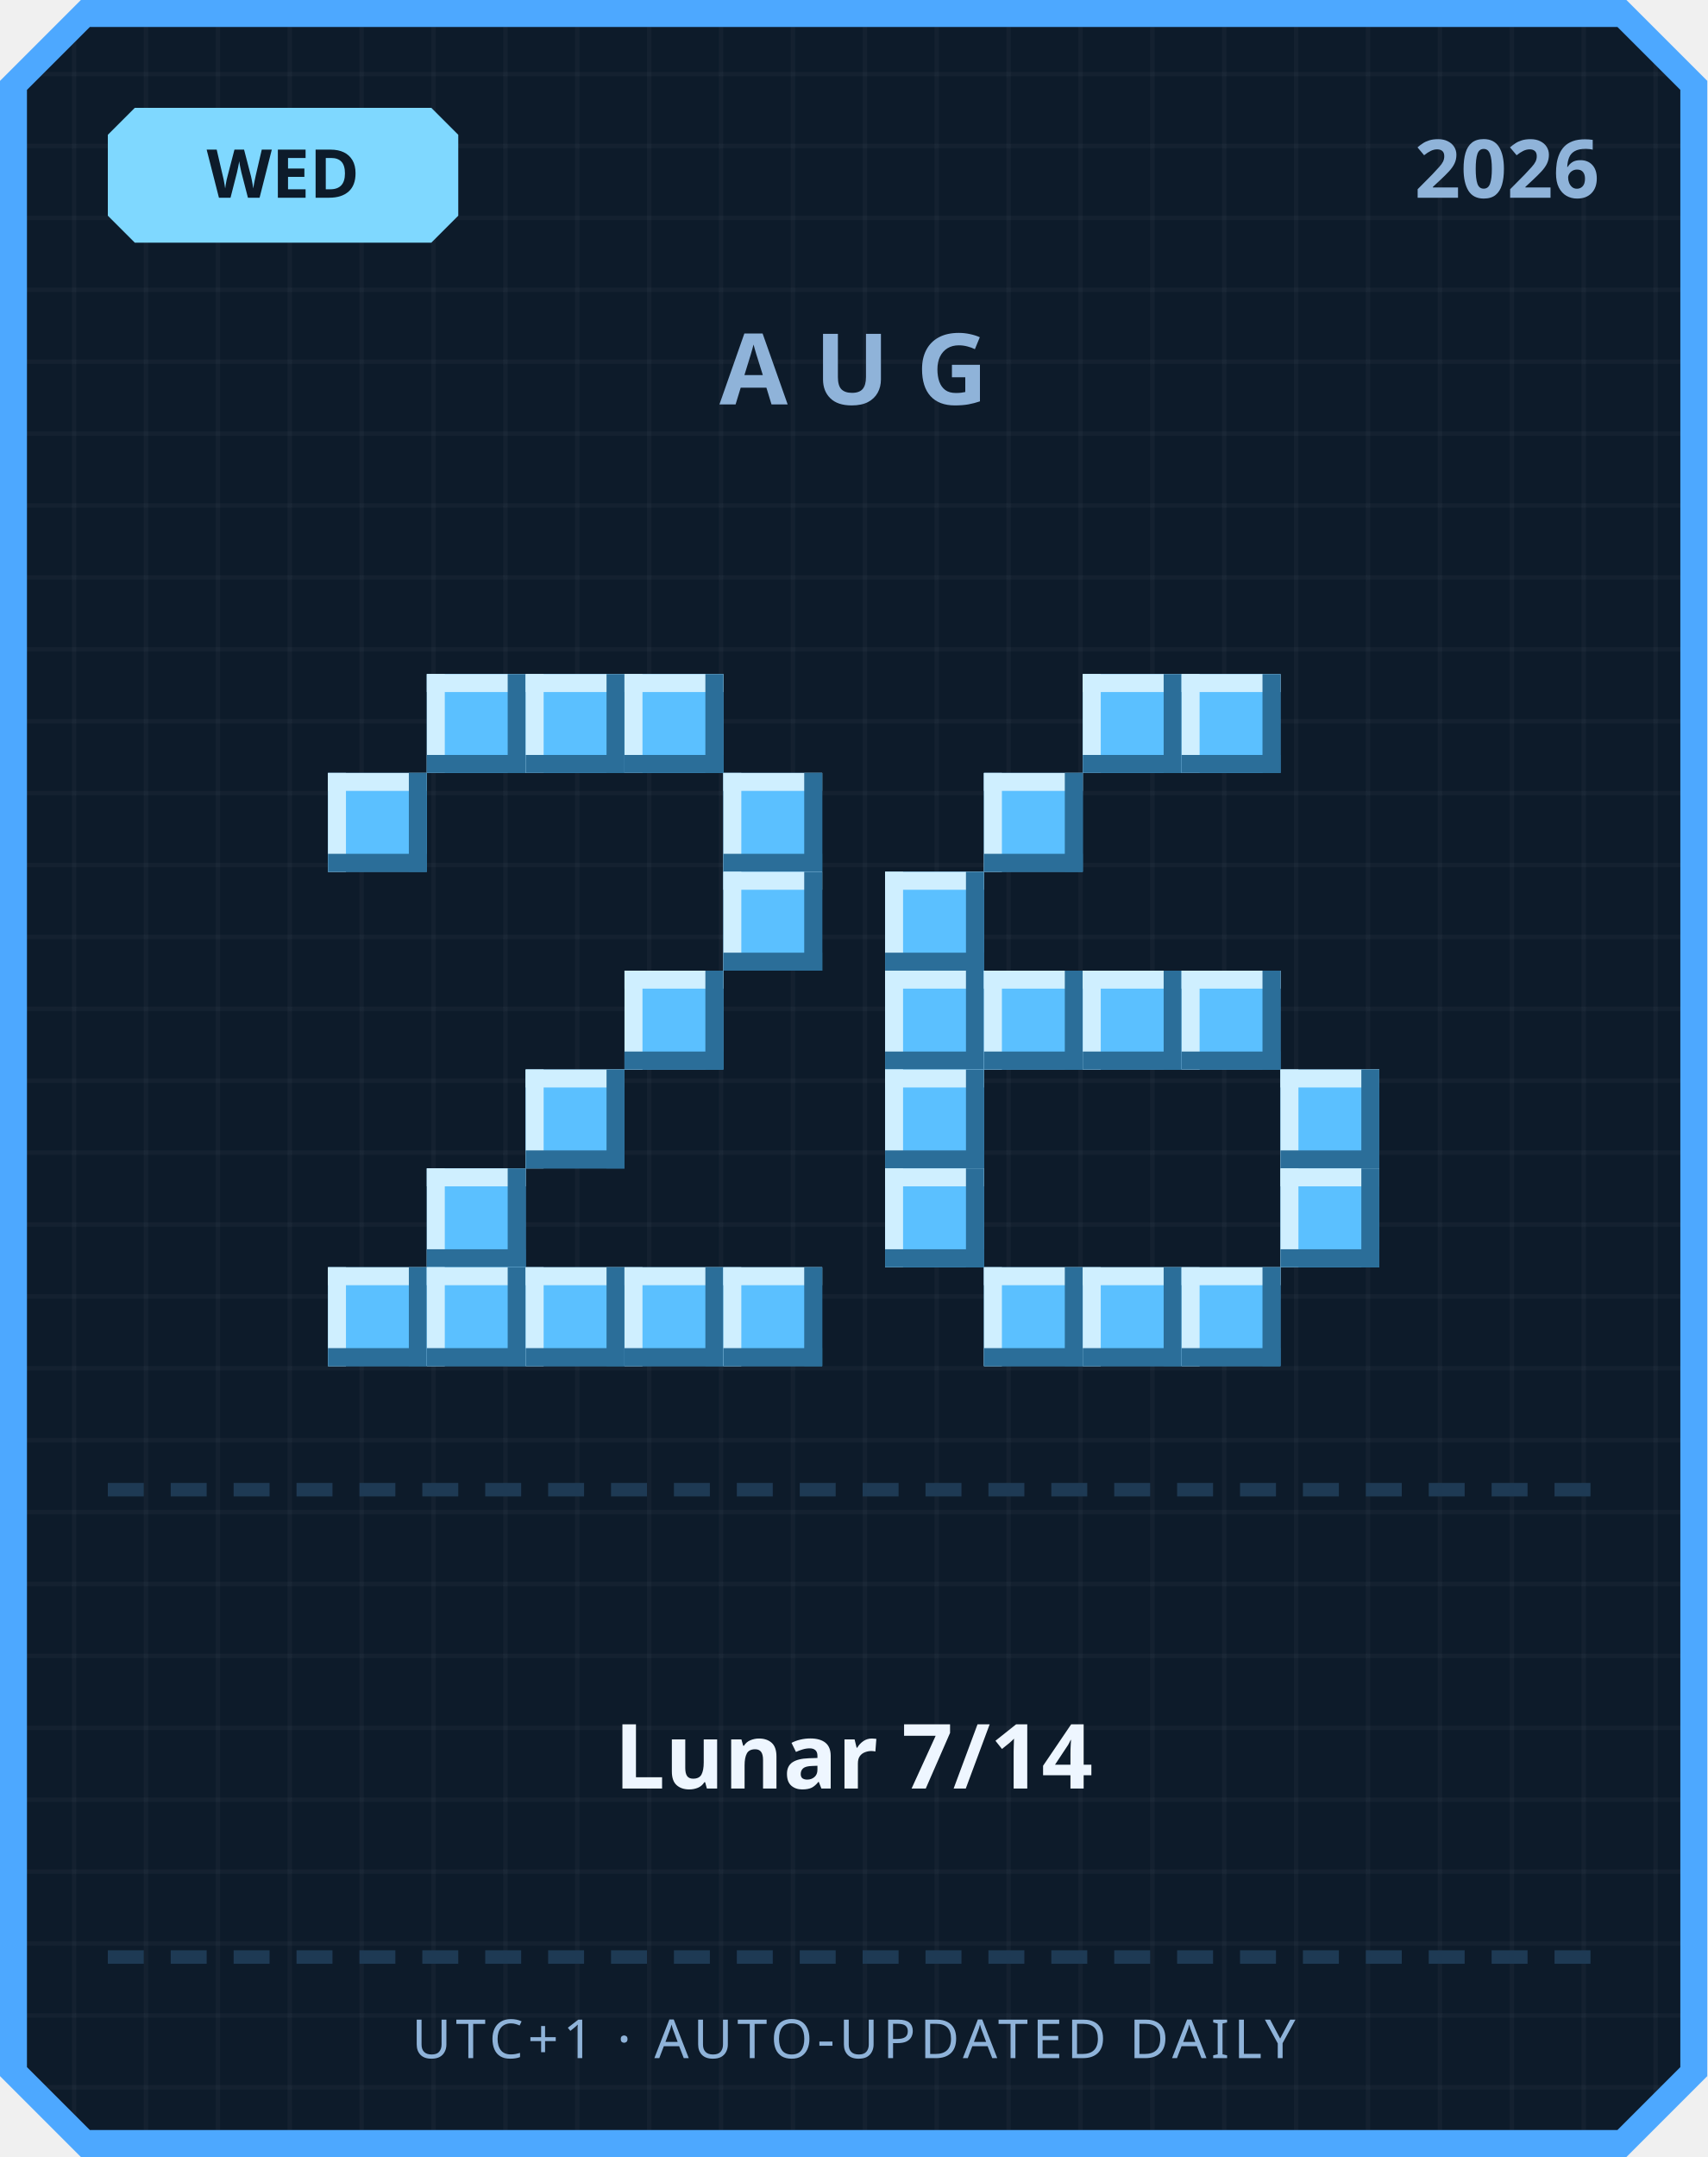
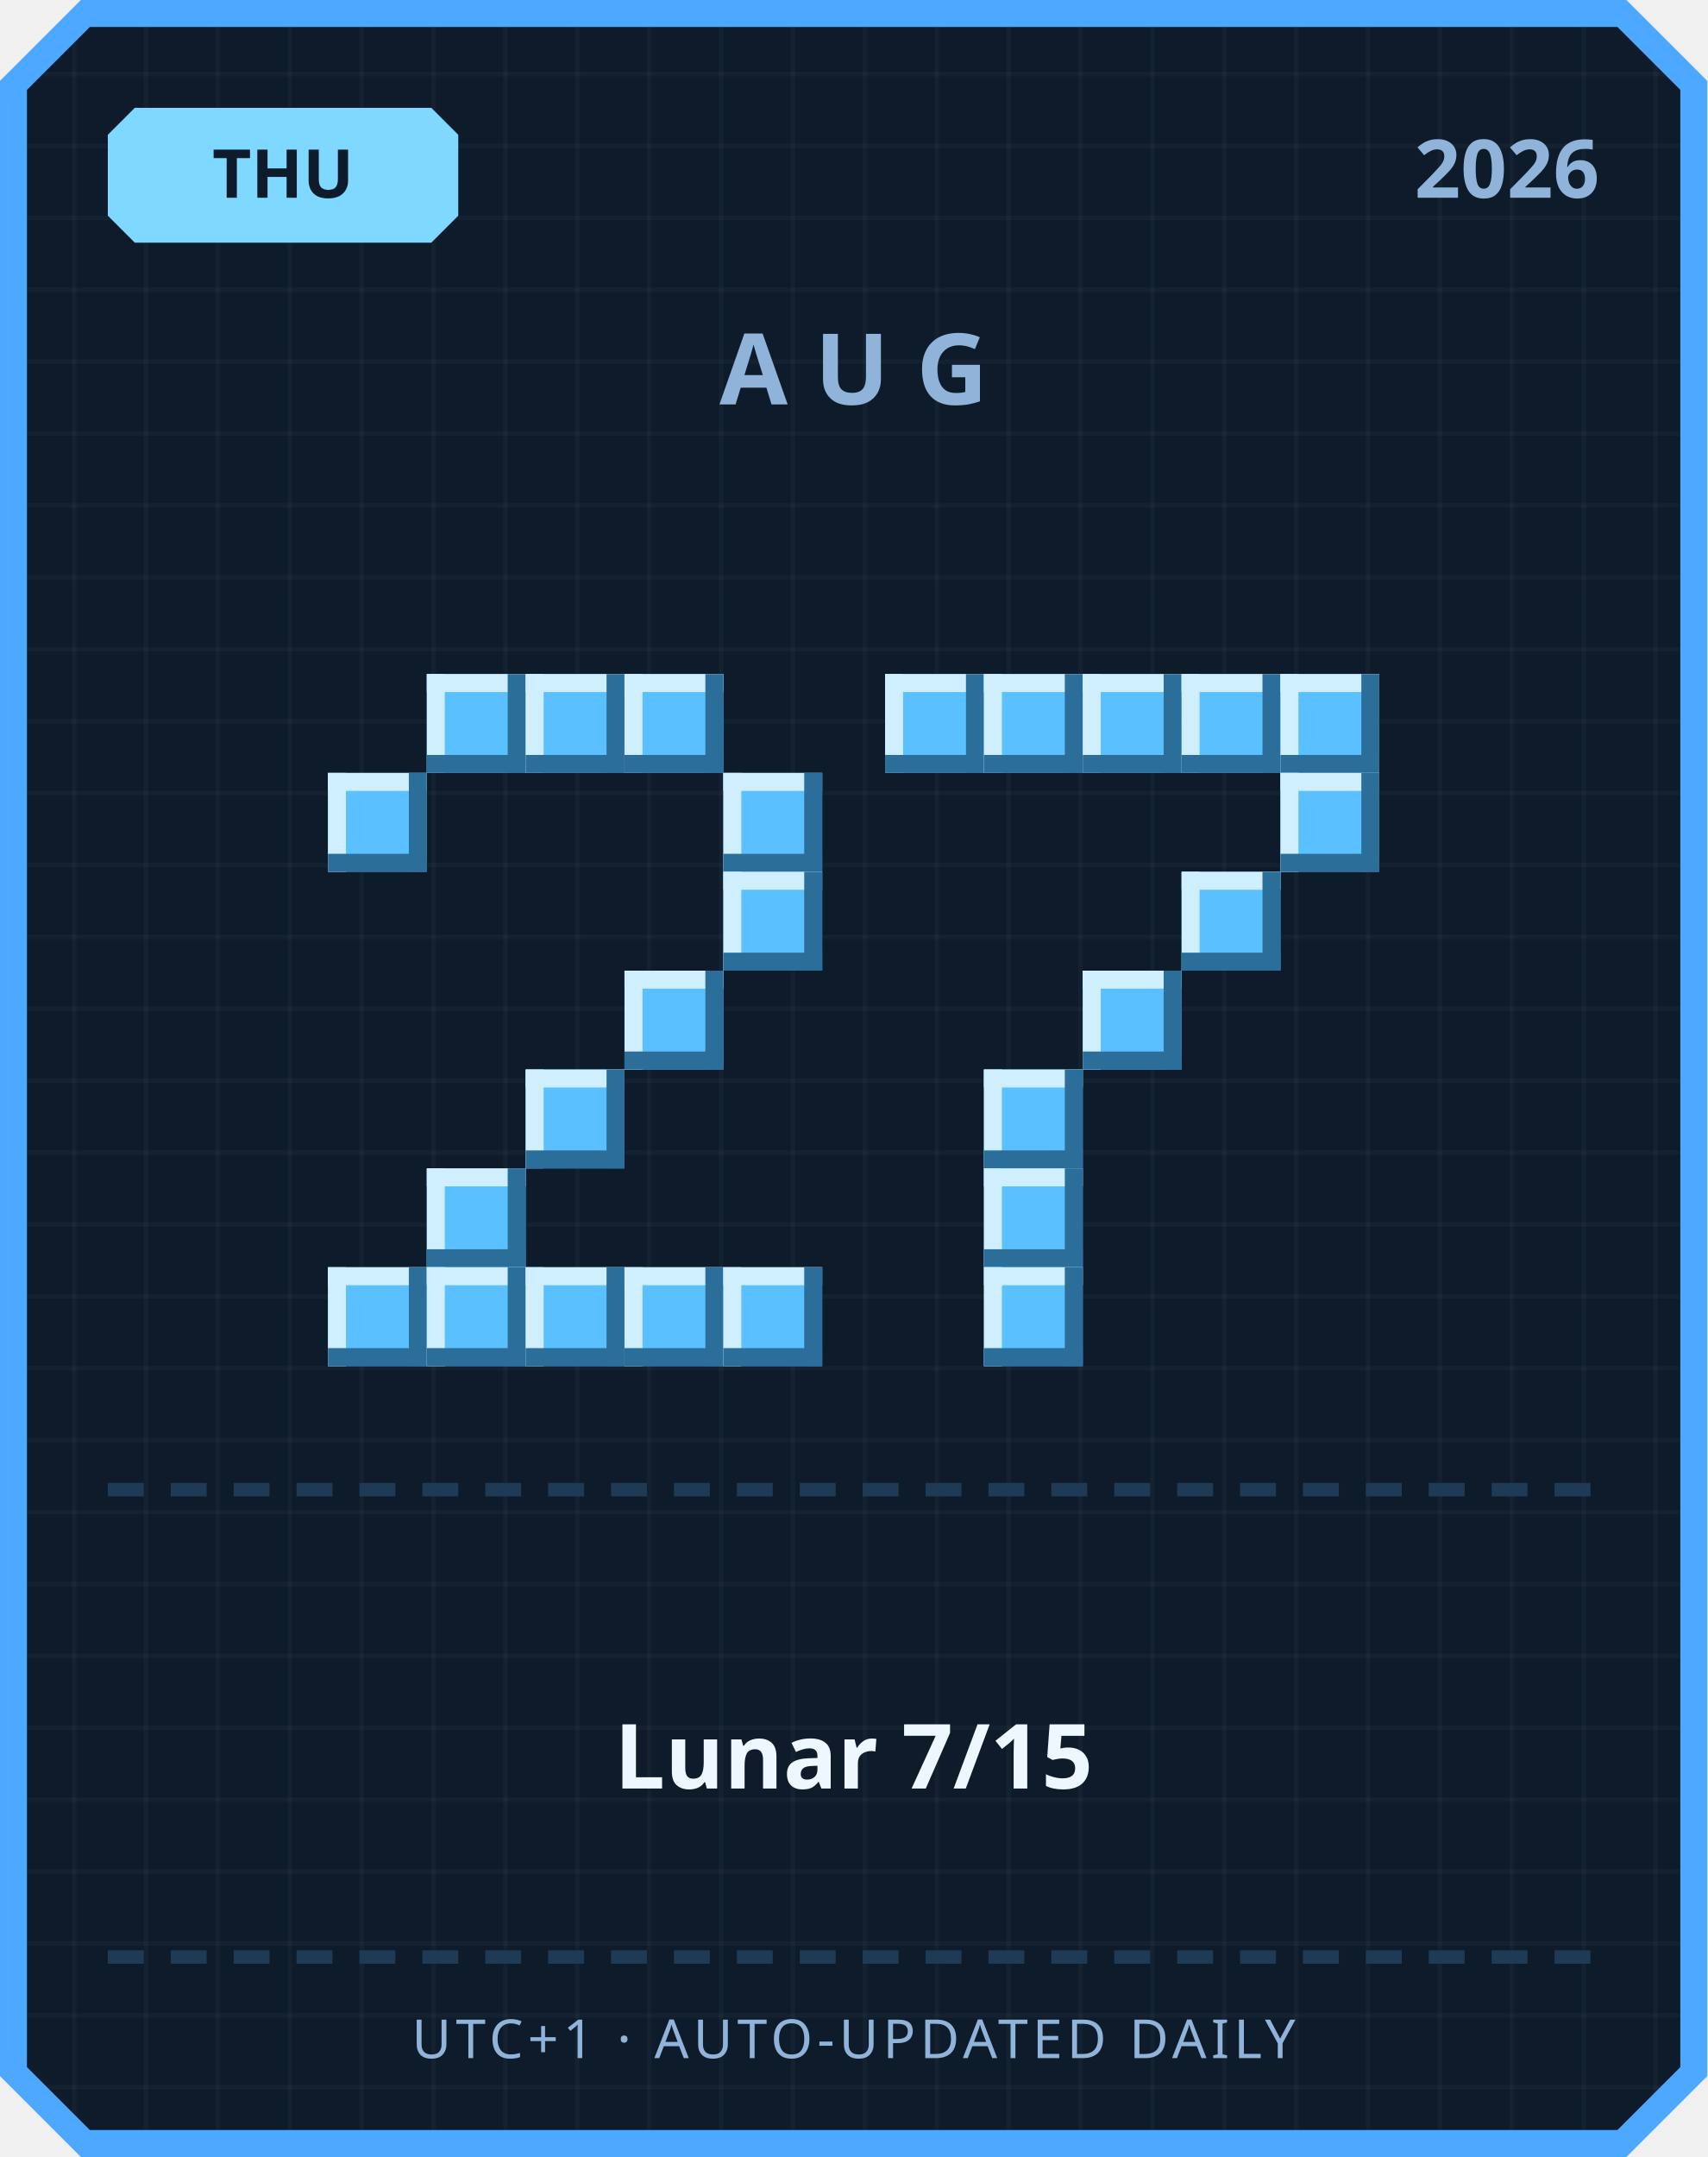
<svg xmlns="http://www.w3.org/2000/svg" width="380" height="480" viewBox="0 0 380 480">
  <defs>
    <pattern id="grid" width="16" height="16" patternUnits="userSpaceOnUse">
      <rect width="16" height="16" fill="#0d1b2a" />
      <rect width="1" height="16" fill="#ffffff" opacity="0.03" />
      <rect width="16" height="1" fill="#ffffff" opacity="0.03" />
    </pattern>
  </defs>
  <path d="M 18,0 L 362,0 L 380,18 L 380,462 L 362,480 L 18,480 L 0,462 L 0,18 Z" fill="#4da8ff" />
  <path d="M 20,6 L 360,6 L 374,20 L 374,460 L 360,474 L 20,474 L 6,460 L 6,20 Z" fill="url(#grid)" />
  <path d="M 30,24 L 96,24 L 102,30 L 102,48 L 96,54 L 30,54 L 24,48 L 24,30 Z" fill="#7fd8ff" />
-   <text x="63" y="44" text-anchor="middle" font-family="'Segoe UI', sans-serif" font-size="15" font-weight="700" fill="#0d1b2a">WED</text>
+   <text x="63" y="44" text-anchor="middle" font-family="'Segoe UI', sans-serif" font-size="15" font-weight="700" fill="#0d1b2a">THU</text>
  <text x="356" y="44" text-anchor="end" font-family="'Segoe UI', sans-serif" font-size="18" font-weight="700" fill="#8fb3d9">2026</text>
  <text x="190" y="90" text-anchor="middle" font-family="'Segoe UI', sans-serif" font-size="22" font-weight="700" letter-spacing="6" fill="#8fb3d9">AUG</text>
  <rect x="95" y="150" width="22" height="22" fill="#5bc0ff" />
  <rect x="95" y="150" width="22" height="4" fill="#cfefff" />
  <rect x="95" y="150" width="4" height="22" fill="#cfefff" />
  <rect x="95" y="168" width="22" height="4" fill="#2b6e99" />
  <rect x="113" y="150" width="4" height="22" fill="#2b6e99" />
  <rect x="117" y="150" width="22" height="22" fill="#5bc0ff" />
  <rect x="117" y="150" width="22" height="4" fill="#cfefff" />
  <rect x="117" y="150" width="4" height="22" fill="#cfefff" />
  <rect x="117" y="168" width="22" height="4" fill="#2b6e99" />
  <rect x="135" y="150" width="4" height="22" fill="#2b6e99" />
  <rect x="139" y="150" width="22" height="22" fill="#5bc0ff" />
  <rect x="139" y="150" width="22" height="4" fill="#cfefff" />
  <rect x="139" y="150" width="4" height="22" fill="#cfefff" />
  <rect x="139" y="168" width="22" height="4" fill="#2b6e99" />
  <rect x="157" y="150" width="4" height="22" fill="#2b6e99" />
  <rect x="73" y="172" width="22" height="22" fill="#5bc0ff" />
  <rect x="73" y="172" width="22" height="4" fill="#cfefff" />
  <rect x="73" y="172" width="4" height="22" fill="#cfefff" />
  <rect x="73" y="190" width="22" height="4" fill="#2b6e99" />
  <rect x="91" y="172" width="4" height="22" fill="#2b6e99" />
  <rect x="161" y="172" width="22" height="22" fill="#5bc0ff" />
  <rect x="161" y="172" width="22" height="4" fill="#cfefff" />
  <rect x="161" y="172" width="4" height="22" fill="#cfefff" />
  <rect x="161" y="190" width="22" height="4" fill="#2b6e99" />
  <rect x="179" y="172" width="4" height="22" fill="#2b6e99" />
  <rect x="161" y="194" width="22" height="22" fill="#5bc0ff" />
  <rect x="161" y="194" width="22" height="4" fill="#cfefff" />
  <rect x="161" y="194" width="4" height="22" fill="#cfefff" />
  <rect x="161" y="212" width="22" height="4" fill="#2b6e99" />
  <rect x="179" y="194" width="4" height="22" fill="#2b6e99" />
  <rect x="139" y="216" width="22" height="22" fill="#5bc0ff" />
  <rect x="139" y="216" width="22" height="4" fill="#cfefff" />
  <rect x="139" y="216" width="4" height="22" fill="#cfefff" />
  <rect x="139" y="234" width="22" height="4" fill="#2b6e99" />
  <rect x="157" y="216" width="4" height="22" fill="#2b6e99" />
  <rect x="117" y="238" width="22" height="22" fill="#5bc0ff" />
  <rect x="117" y="238" width="22" height="4" fill="#cfefff" />
  <rect x="117" y="238" width="4" height="22" fill="#cfefff" />
  <rect x="117" y="256" width="22" height="4" fill="#2b6e99" />
  <rect x="135" y="238" width="4" height="22" fill="#2b6e99" />
  <rect x="95" y="260" width="22" height="22" fill="#5bc0ff" />
  <rect x="95" y="260" width="22" height="4" fill="#cfefff" />
  <rect x="95" y="260" width="4" height="22" fill="#cfefff" />
  <rect x="95" y="278" width="22" height="4" fill="#2b6e99" />
  <rect x="113" y="260" width="4" height="22" fill="#2b6e99" />
  <rect x="73" y="282" width="22" height="22" fill="#5bc0ff" />
  <rect x="73" y="282" width="22" height="4" fill="#cfefff" />
  <rect x="73" y="282" width="4" height="22" fill="#cfefff" />
  <rect x="73" y="300" width="22" height="4" fill="#2b6e99" />
  <rect x="91" y="282" width="4" height="22" fill="#2b6e99" />
  <rect x="95" y="282" width="22" height="22" fill="#5bc0ff" />
  <rect x="95" y="282" width="22" height="4" fill="#cfefff" />
  <rect x="95" y="282" width="4" height="22" fill="#cfefff" />
  <rect x="95" y="300" width="22" height="4" fill="#2b6e99" />
  <rect x="113" y="282" width="4" height="22" fill="#2b6e99" />
  <rect x="117" y="282" width="22" height="22" fill="#5bc0ff" />
  <rect x="117" y="282" width="22" height="4" fill="#cfefff" />
  <rect x="117" y="282" width="4" height="22" fill="#cfefff" />
  <rect x="117" y="300" width="22" height="4" fill="#2b6e99" />
  <rect x="135" y="282" width="4" height="22" fill="#2b6e99" />
  <rect x="139" y="282" width="22" height="22" fill="#5bc0ff" />
  <rect x="139" y="282" width="22" height="4" fill="#cfefff" />
  <rect x="139" y="282" width="4" height="22" fill="#cfefff" />
  <rect x="139" y="300" width="22" height="4" fill="#2b6e99" />
  <rect x="157" y="282" width="4" height="22" fill="#2b6e99" />
  <rect x="161" y="282" width="22" height="22" fill="#5bc0ff" />
  <rect x="161" y="282" width="22" height="4" fill="#cfefff" />
  <rect x="161" y="282" width="4" height="22" fill="#cfefff" />
  <rect x="161" y="300" width="22" height="4" fill="#2b6e99" />
  <rect x="179" y="282" width="4" height="22" fill="#2b6e99" />
+   <rect x="197" y="150" width="22" height="22" fill="#5bc0ff" />
+   <rect x="197" y="150" width="22" height="4" fill="#cfefff" />
+   <rect x="197" y="150" width="4" height="22" fill="#cfefff" />
+   <rect x="197" y="168" width="22" height="4" fill="#2b6e99" />
+   <rect x="215" y="150" width="4" height="22" fill="#2b6e99" />
+   <rect x="219" y="150" width="22" height="22" fill="#5bc0ff" />
+   <rect x="219" y="150" width="22" height="4" fill="#cfefff" />
+   <rect x="219" y="150" width="4" height="22" fill="#cfefff" />
+   <rect x="219" y="168" width="22" height="4" fill="#2b6e99" />
+   <rect x="237" y="150" width="4" height="22" fill="#2b6e99" />
  <rect x="241" y="150" width="22" height="22" fill="#5bc0ff" />
  <rect x="241" y="150" width="22" height="4" fill="#cfefff" />
  <rect x="241" y="150" width="4" height="22" fill="#cfefff" />
  <rect x="241" y="168" width="22" height="4" fill="#2b6e99" />
  <rect x="259" y="150" width="4" height="22" fill="#2b6e99" />
  <rect x="263" y="150" width="22" height="22" fill="#5bc0ff" />
  <rect x="263" y="150" width="22" height="4" fill="#cfefff" />
  <rect x="263" y="150" width="4" height="22" fill="#cfefff" />
  <rect x="263" y="168" width="22" height="4" fill="#2b6e99" />
  <rect x="281" y="150" width="4" height="22" fill="#2b6e99" />
-   <rect x="219" y="172" width="22" height="22" fill="#5bc0ff" />
-   <rect x="219" y="172" width="22" height="4" fill="#cfefff" />
-   <rect x="219" y="172" width="4" height="22" fill="#cfefff" />
-   <rect x="219" y="190" width="22" height="4" fill="#2b6e99" />
-   <rect x="237" y="172" width="4" height="22" fill="#2b6e99" />
-   <rect x="197" y="194" width="22" height="22" fill="#5bc0ff" />
-   <rect x="197" y="194" width="22" height="4" fill="#cfefff" />
-   <rect x="197" y="194" width="4" height="22" fill="#cfefff" />
-   <rect x="197" y="212" width="22" height="4" fill="#2b6e99" />
-   <rect x="215" y="194" width="4" height="22" fill="#2b6e99" />
-   <rect x="197" y="216" width="22" height="22" fill="#5bc0ff" />
-   <rect x="197" y="216" width="22" height="4" fill="#cfefff" />
-   <rect x="197" y="216" width="4" height="22" fill="#cfefff" />
-   <rect x="197" y="234" width="22" height="4" fill="#2b6e99" />
-   <rect x="215" y="216" width="4" height="22" fill="#2b6e99" />
-   <rect x="219" y="216" width="22" height="22" fill="#5bc0ff" />
-   <rect x="219" y="216" width="22" height="4" fill="#cfefff" />
-   <rect x="219" y="216" width="4" height="22" fill="#cfefff" />
-   <rect x="219" y="234" width="22" height="4" fill="#2b6e99" />
-   <rect x="237" y="216" width="4" height="22" fill="#2b6e99" />
+   <rect x="285" y="150" width="22" height="22" fill="#5bc0ff" />
+   <rect x="285" y="150" width="22" height="4" fill="#cfefff" />
+   <rect x="285" y="150" width="4" height="22" fill="#cfefff" />
+   <rect x="285" y="168" width="22" height="4" fill="#2b6e99" />
+   <rect x="303" y="150" width="4" height="22" fill="#2b6e99" />
+   <rect x="285" y="172" width="22" height="22" fill="#5bc0ff" />
+   <rect x="285" y="172" width="22" height="4" fill="#cfefff" />
+   <rect x="285" y="172" width="4" height="22" fill="#cfefff" />
+   <rect x="285" y="190" width="22" height="4" fill="#2b6e99" />
+   <rect x="303" y="172" width="4" height="22" fill="#2b6e99" />
+   <rect x="263" y="194" width="22" height="22" fill="#5bc0ff" />
+   <rect x="263" y="194" width="22" height="4" fill="#cfefff" />
+   <rect x="263" y="194" width="4" height="22" fill="#cfefff" />
+   <rect x="263" y="212" width="22" height="4" fill="#2b6e99" />
+   <rect x="281" y="194" width="4" height="22" fill="#2b6e99" />
  <rect x="241" y="216" width="22" height="22" fill="#5bc0ff" />
  <rect x="241" y="216" width="22" height="4" fill="#cfefff" />
  <rect x="241" y="216" width="4" height="22" fill="#cfefff" />
  <rect x="241" y="234" width="22" height="4" fill="#2b6e99" />
  <rect x="259" y="216" width="4" height="22" fill="#2b6e99" />
-   <rect x="263" y="216" width="22" height="22" fill="#5bc0ff" />
-   <rect x="263" y="216" width="22" height="4" fill="#cfefff" />
-   <rect x="263" y="216" width="4" height="22" fill="#cfefff" />
-   <rect x="263" y="234" width="22" height="4" fill="#2b6e99" />
-   <rect x="281" y="216" width="4" height="22" fill="#2b6e99" />
-   <rect x="197" y="238" width="22" height="22" fill="#5bc0ff" />
-   <rect x="197" y="238" width="22" height="4" fill="#cfefff" />
-   <rect x="197" y="238" width="4" height="22" fill="#cfefff" />
-   <rect x="197" y="256" width="22" height="4" fill="#2b6e99" />
-   <rect x="215" y="238" width="4" height="22" fill="#2b6e99" />
-   <rect x="285" y="238" width="22" height="22" fill="#5bc0ff" />
-   <rect x="285" y="238" width="22" height="4" fill="#cfefff" />
-   <rect x="285" y="238" width="4" height="22" fill="#cfefff" />
-   <rect x="285" y="256" width="22" height="4" fill="#2b6e99" />
-   <rect x="303" y="238" width="4" height="22" fill="#2b6e99" />
-   <rect x="197" y="260" width="22" height="22" fill="#5bc0ff" />
-   <rect x="197" y="260" width="22" height="4" fill="#cfefff" />
-   <rect x="197" y="260" width="4" height="22" fill="#cfefff" />
-   <rect x="197" y="278" width="22" height="4" fill="#2b6e99" />
-   <rect x="215" y="260" width="4" height="22" fill="#2b6e99" />
-   <rect x="285" y="260" width="22" height="22" fill="#5bc0ff" />
-   <rect x="285" y="260" width="22" height="4" fill="#cfefff" />
-   <rect x="285" y="260" width="4" height="22" fill="#cfefff" />
-   <rect x="285" y="278" width="22" height="4" fill="#2b6e99" />
-   <rect x="303" y="260" width="4" height="22" fill="#2b6e99" />
+   <rect x="219" y="238" width="22" height="22" fill="#5bc0ff" />
+   <rect x="219" y="238" width="22" height="4" fill="#cfefff" />
+   <rect x="219" y="238" width="4" height="22" fill="#cfefff" />
+   <rect x="219" y="256" width="22" height="4" fill="#2b6e99" />
+   <rect x="237" y="238" width="4" height="22" fill="#2b6e99" />
+   <rect x="219" y="260" width="22" height="22" fill="#5bc0ff" />
+   <rect x="219" y="260" width="22" height="4" fill="#cfefff" />
+   <rect x="219" y="260" width="4" height="22" fill="#cfefff" />
+   <rect x="219" y="278" width="22" height="4" fill="#2b6e99" />
+   <rect x="237" y="260" width="4" height="22" fill="#2b6e99" />
  <rect x="219" y="282" width="22" height="22" fill="#5bc0ff" />
  <rect x="219" y="282" width="22" height="4" fill="#cfefff" />
  <rect x="219" y="282" width="4" height="22" fill="#cfefff" />
  <rect x="219" y="300" width="22" height="4" fill="#2b6e99" />
  <rect x="237" y="282" width="4" height="22" fill="#2b6e99" />
-   <rect x="241" y="282" width="22" height="22" fill="#5bc0ff" />
-   <rect x="241" y="282" width="22" height="4" fill="#cfefff" />
-   <rect x="241" y="282" width="4" height="22" fill="#cfefff" />
-   <rect x="241" y="300" width="22" height="4" fill="#2b6e99" />
-   <rect x="259" y="282" width="4" height="22" fill="#2b6e99" />
-   <rect x="263" y="282" width="22" height="22" fill="#5bc0ff" />
-   <rect x="263" y="282" width="22" height="4" fill="#cfefff" />
-   <rect x="263" y="282" width="4" height="22" fill="#cfefff" />
-   <rect x="263" y="300" width="22" height="4" fill="#2b6e99" />
-   <rect x="281" y="282" width="4" height="22" fill="#2b6e99" />
  <rect x="24" y="330" width="8" height="3" fill="#1e3a54" />
  <rect x="38" y="330" width="8" height="3" fill="#1e3a54" />
  <rect x="52" y="330" width="8" height="3" fill="#1e3a54" />
  <rect x="66" y="330" width="8" height="3" fill="#1e3a54" />
  <rect x="80" y="330" width="8" height="3" fill="#1e3a54" />
  <rect x="94" y="330" width="8" height="3" fill="#1e3a54" />
  <rect x="108" y="330" width="8" height="3" fill="#1e3a54" />
  <rect x="122" y="330" width="8" height="3" fill="#1e3a54" />
  <rect x="136" y="330" width="8" height="3" fill="#1e3a54" />
  <rect x="150" y="330" width="8" height="3" fill="#1e3a54" />
  <rect x="164" y="330" width="8" height="3" fill="#1e3a54" />
  <rect x="178" y="330" width="8" height="3" fill="#1e3a54" />
  <rect x="192" y="330" width="8" height="3" fill="#1e3a54" />
  <rect x="206" y="330" width="8" height="3" fill="#1e3a54" />
  <rect x="220" y="330" width="8" height="3" fill="#1e3a54" />
  <rect x="234" y="330" width="8" height="3" fill="#1e3a54" />
  <rect x="248" y="330" width="8" height="3" fill="#1e3a54" />
  <rect x="262" y="330" width="8" height="3" fill="#1e3a54" />
  <rect x="276" y="330" width="8" height="3" fill="#1e3a54" />
  <rect x="290" y="330" width="8" height="3" fill="#1e3a54" />
  <rect x="304" y="330" width="8" height="3" fill="#1e3a54" />
  <rect x="318" y="330" width="8" height="3" fill="#1e3a54" />
  <rect x="332" y="330" width="8" height="3" fill="#1e3a54" />
  <rect x="346" y="330" width="8" height="3" fill="#1e3a54" />
-   <text x="190" y="398" text-anchor="middle" font-family="'Segoe UI', 'Microsoft JhengHei', sans-serif" font-size="20" font-weight="700" fill="#eef6ff">Lunar 7/14</text>
+   <text x="190" y="398" text-anchor="middle" font-family="'Segoe UI', 'Microsoft JhengHei', sans-serif" font-size="20" font-weight="700" fill="#eef6ff">Lunar 7/15</text>
  <rect x="24" y="434" width="8" height="3" fill="#1e3a54" />
  <rect x="38" y="434" width="8" height="3" fill="#1e3a54" />
  <rect x="52" y="434" width="8" height="3" fill="#1e3a54" />
  <rect x="66" y="434" width="8" height="3" fill="#1e3a54" />
  <rect x="80" y="434" width="8" height="3" fill="#1e3a54" />
  <rect x="94" y="434" width="8" height="3" fill="#1e3a54" />
  <rect x="108" y="434" width="8" height="3" fill="#1e3a54" />
  <rect x="122" y="434" width="8" height="3" fill="#1e3a54" />
  <rect x="136" y="434" width="8" height="3" fill="#1e3a54" />
  <rect x="150" y="434" width="8" height="3" fill="#1e3a54" />
  <rect x="164" y="434" width="8" height="3" fill="#1e3a54" />
  <rect x="178" y="434" width="8" height="3" fill="#1e3a54" />
  <rect x="192" y="434" width="8" height="3" fill="#1e3a54" />
  <rect x="206" y="434" width="8" height="3" fill="#1e3a54" />
  <rect x="220" y="434" width="8" height="3" fill="#1e3a54" />
  <rect x="234" y="434" width="8" height="3" fill="#1e3a54" />
  <rect x="248" y="434" width="8" height="3" fill="#1e3a54" />
  <rect x="262" y="434" width="8" height="3" fill="#1e3a54" />
  <rect x="276" y="434" width="8" height="3" fill="#1e3a54" />
  <rect x="290" y="434" width="8" height="3" fill="#1e3a54" />
  <rect x="304" y="434" width="8" height="3" fill="#1e3a54" />
  <rect x="318" y="434" width="8" height="3" fill="#1e3a54" />
  <rect x="332" y="434" width="8" height="3" fill="#1e3a54" />
  <rect x="346" y="434" width="8" height="3" fill="#1e3a54" />
  <text x="190" y="458" text-anchor="middle" font-family="'Segoe UI', sans-serif" font-size="12" letter-spacing="1" fill="#8fb3d9">UTC+1 · AUTO-UPDATED DAILY</text>
</svg>
